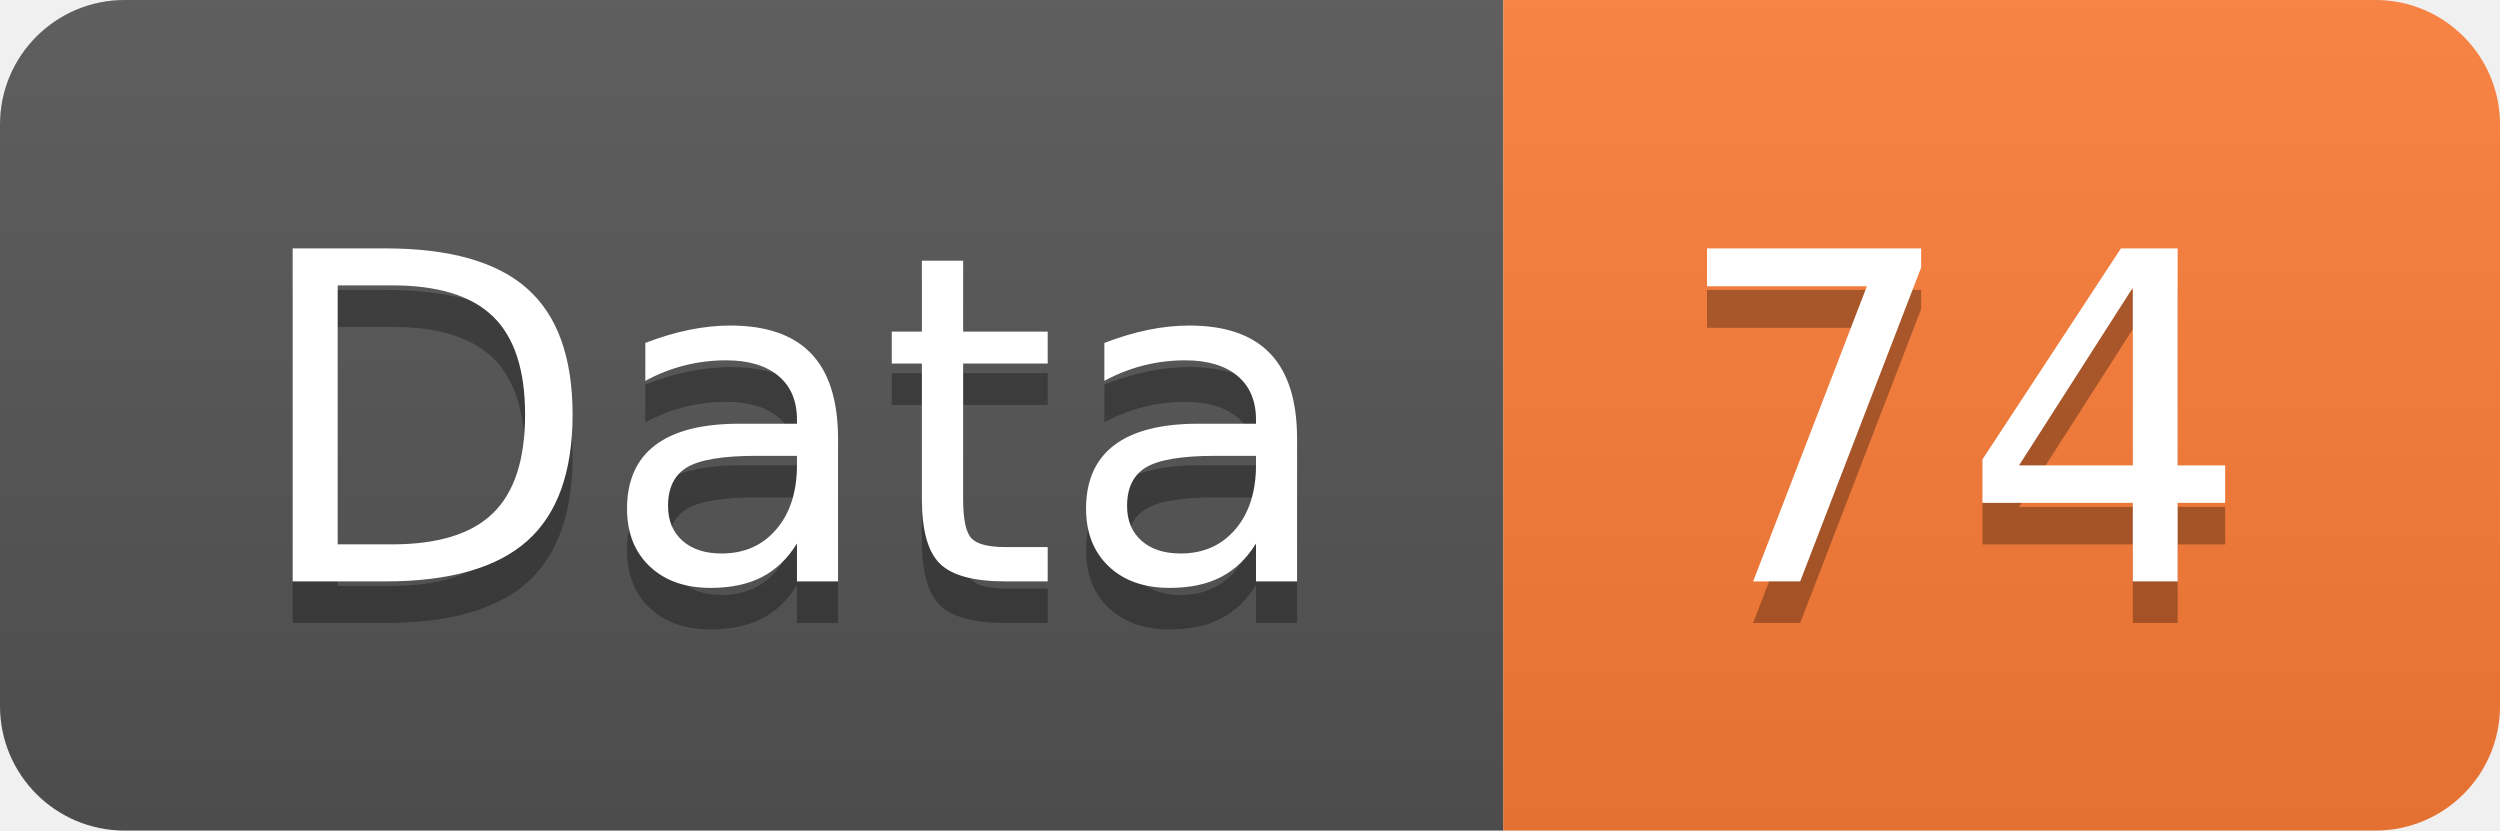
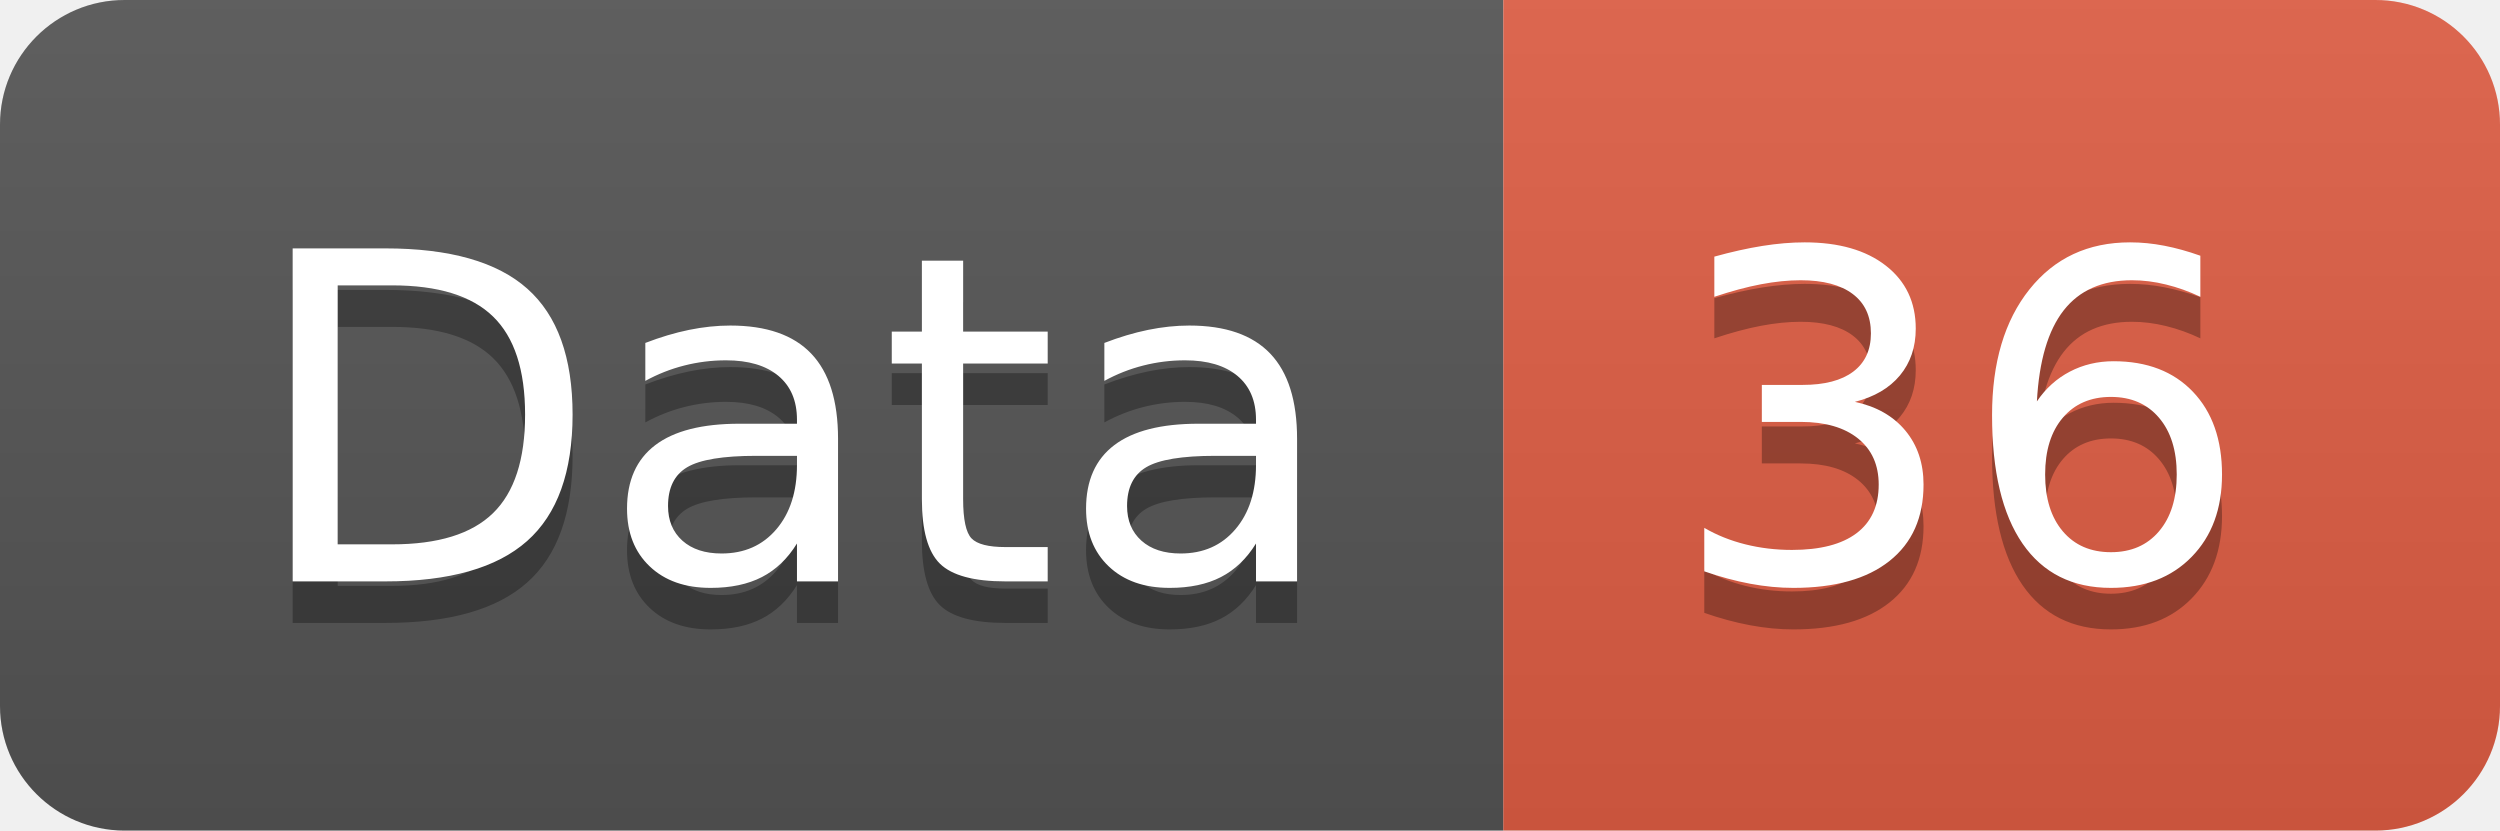
<svg xmlns="http://www.w3.org/2000/svg" width="60.2" height="20">
  <linearGradient id="smooth" x2="0" y2="100%">
    <stop offset="0" stop-color="#bbb" stop-opacity=".1" />
    <stop offset="1" stop-opacity=".1" />
  </linearGradient>
  <clipPath id="round">
    <rect width="60.2" height="20" rx="3" fill="#fff" />
  </clipPath>
  <g clip-path="url(#round)">
    <rect width="36.2" height="20" fill="#555" />
-     <rect x="36.2" width="24.0" height="20" fill="#fe7d37" />
+     <rect x="36.2" width="24.0" height="20" fill="#e05d44" />
    <rect width="60.2" height="20" fill="url(#smooth)" />
  </g>
  <g fill="#fff" text-anchor="middle" font-family="DejaVu Sans,Verdana,Geneva,sans-serif" font-size="110">
    <text x="191.0" y="150" fill="#010101" fill-opacity=".3" transform="scale(0.1)" textLength="262.0" lengthAdjust="spacing">Data</text>
    <text x="191.0" y="140" transform="scale(0.1)" textLength="262.0" lengthAdjust="spacing">Data</text>
-     <text x="472.0" y="150" fill="#010101" fill-opacity=".3" transform="scale(0.1)" textLength="140.0" lengthAdjust="spacing">74</text>
-     <text x="472.0" y="140" transform="scale(0.1)" textLength="140.0" lengthAdjust="spacing">74</text>
+     <text x="472.0" y="150" fill="#010101" fill-opacity=".3" transform="scale(0.1)" textLength="140.0" lengthAdjust="spacing">36</text>
+     <text x="472.0" y="140" transform="scale(0.1)" textLength="140.0" lengthAdjust="spacing">36</text>
  </g>
</svg>
